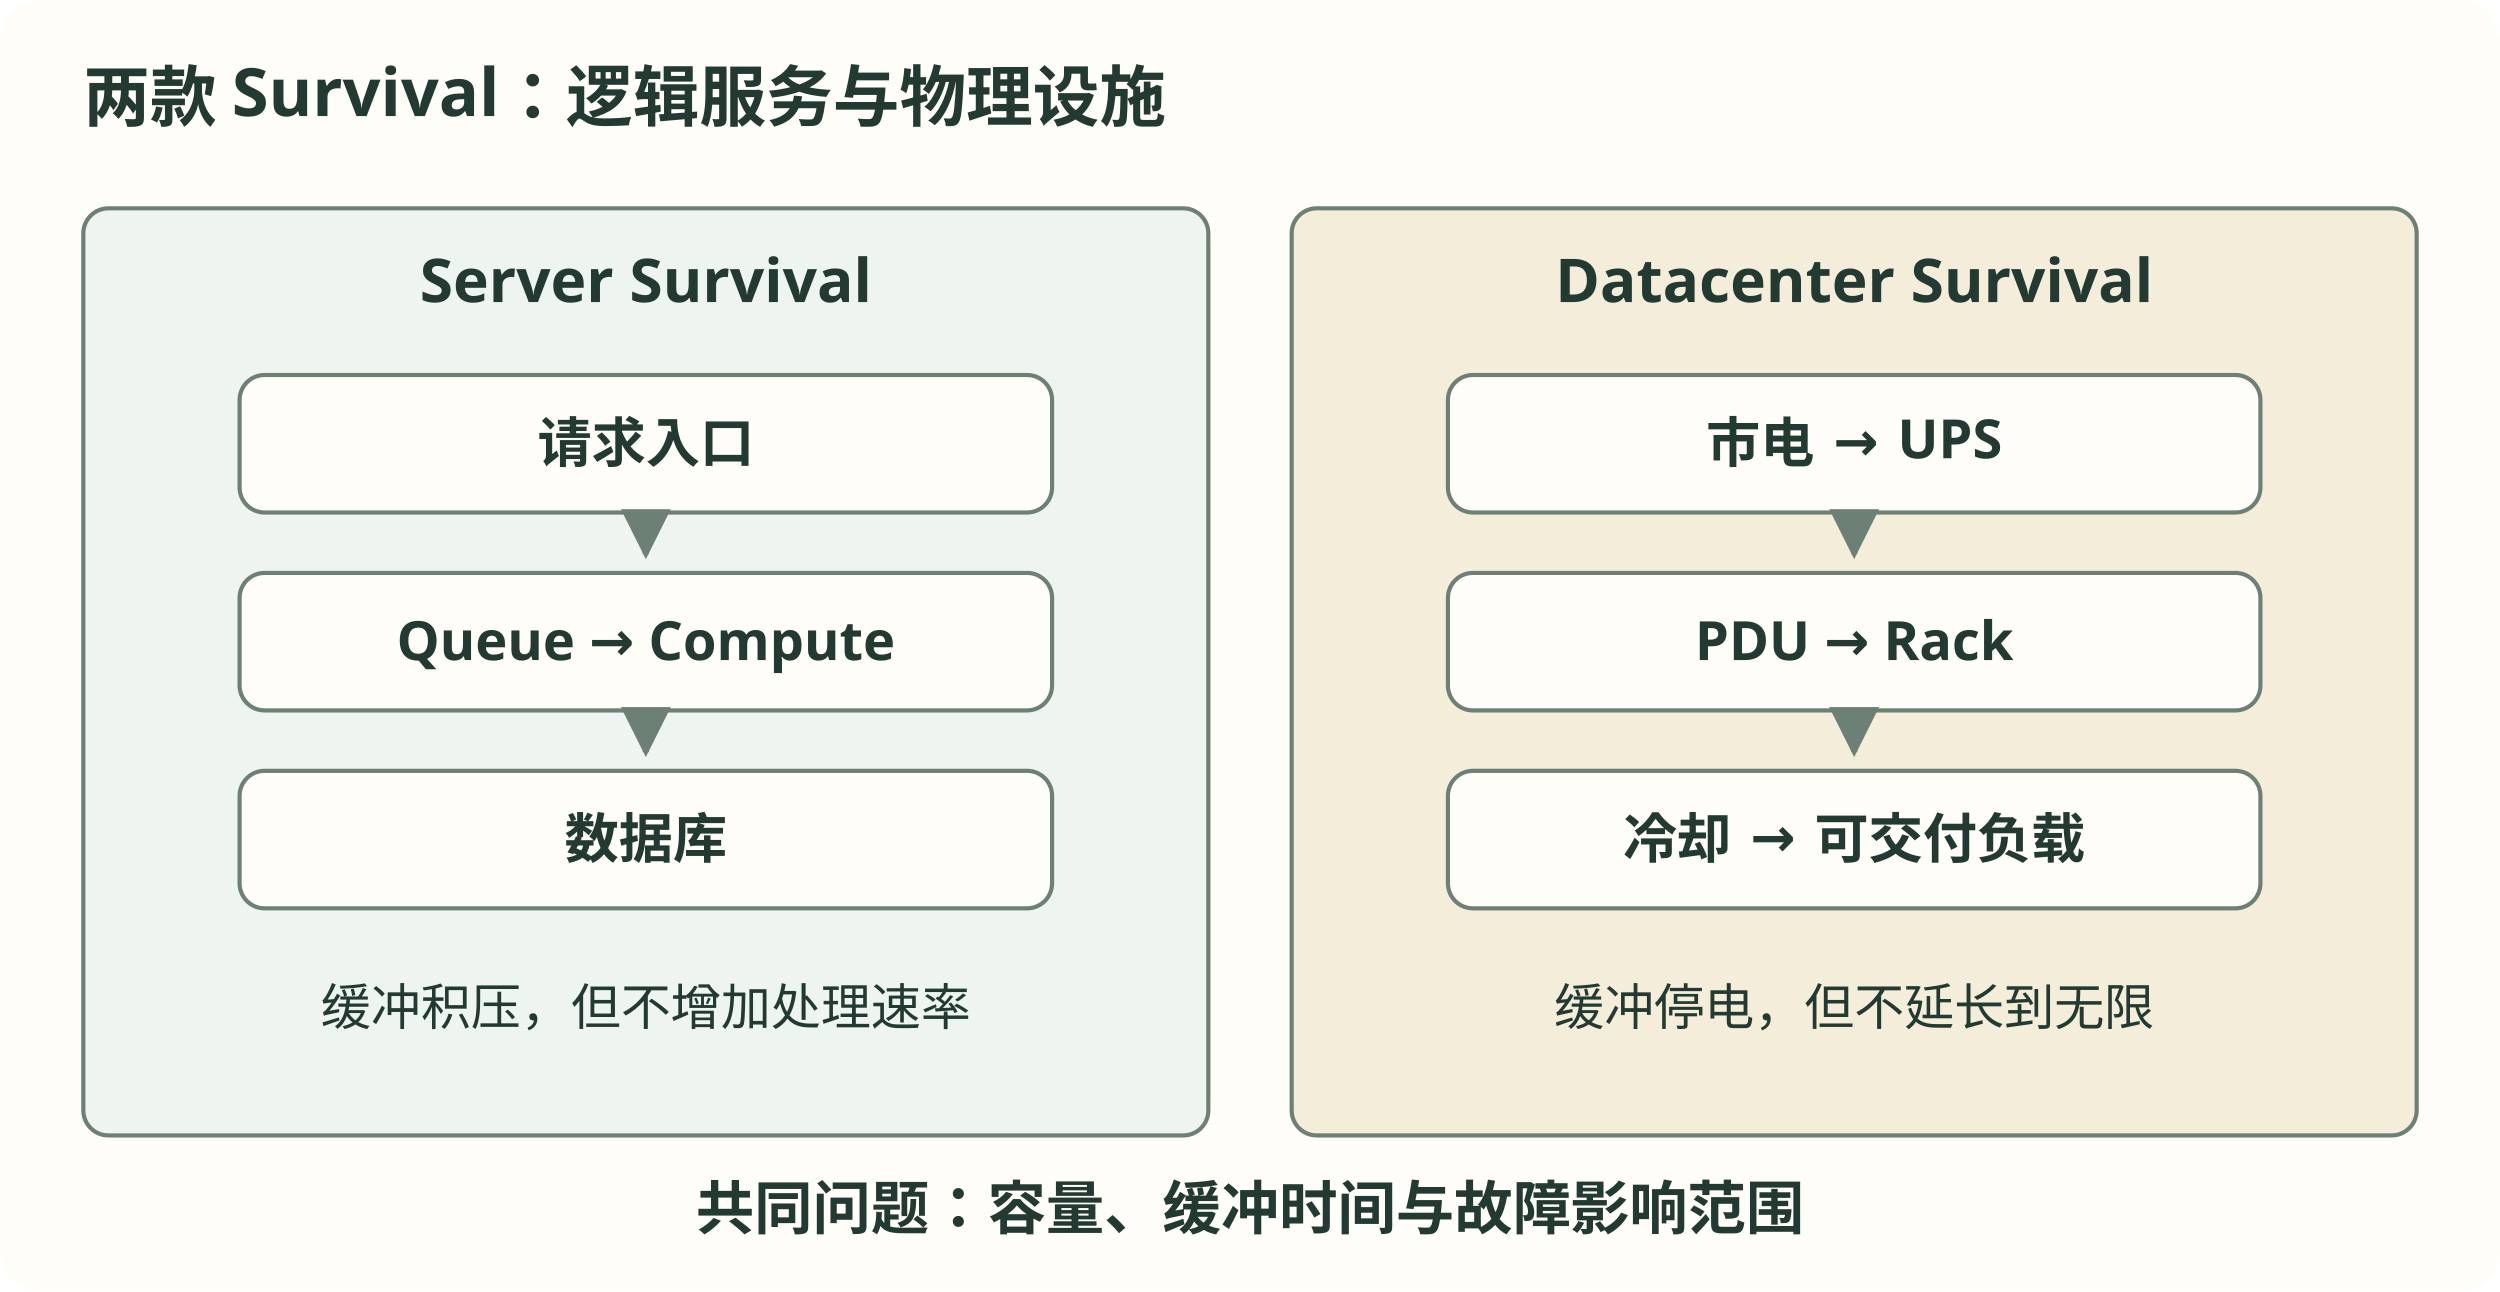
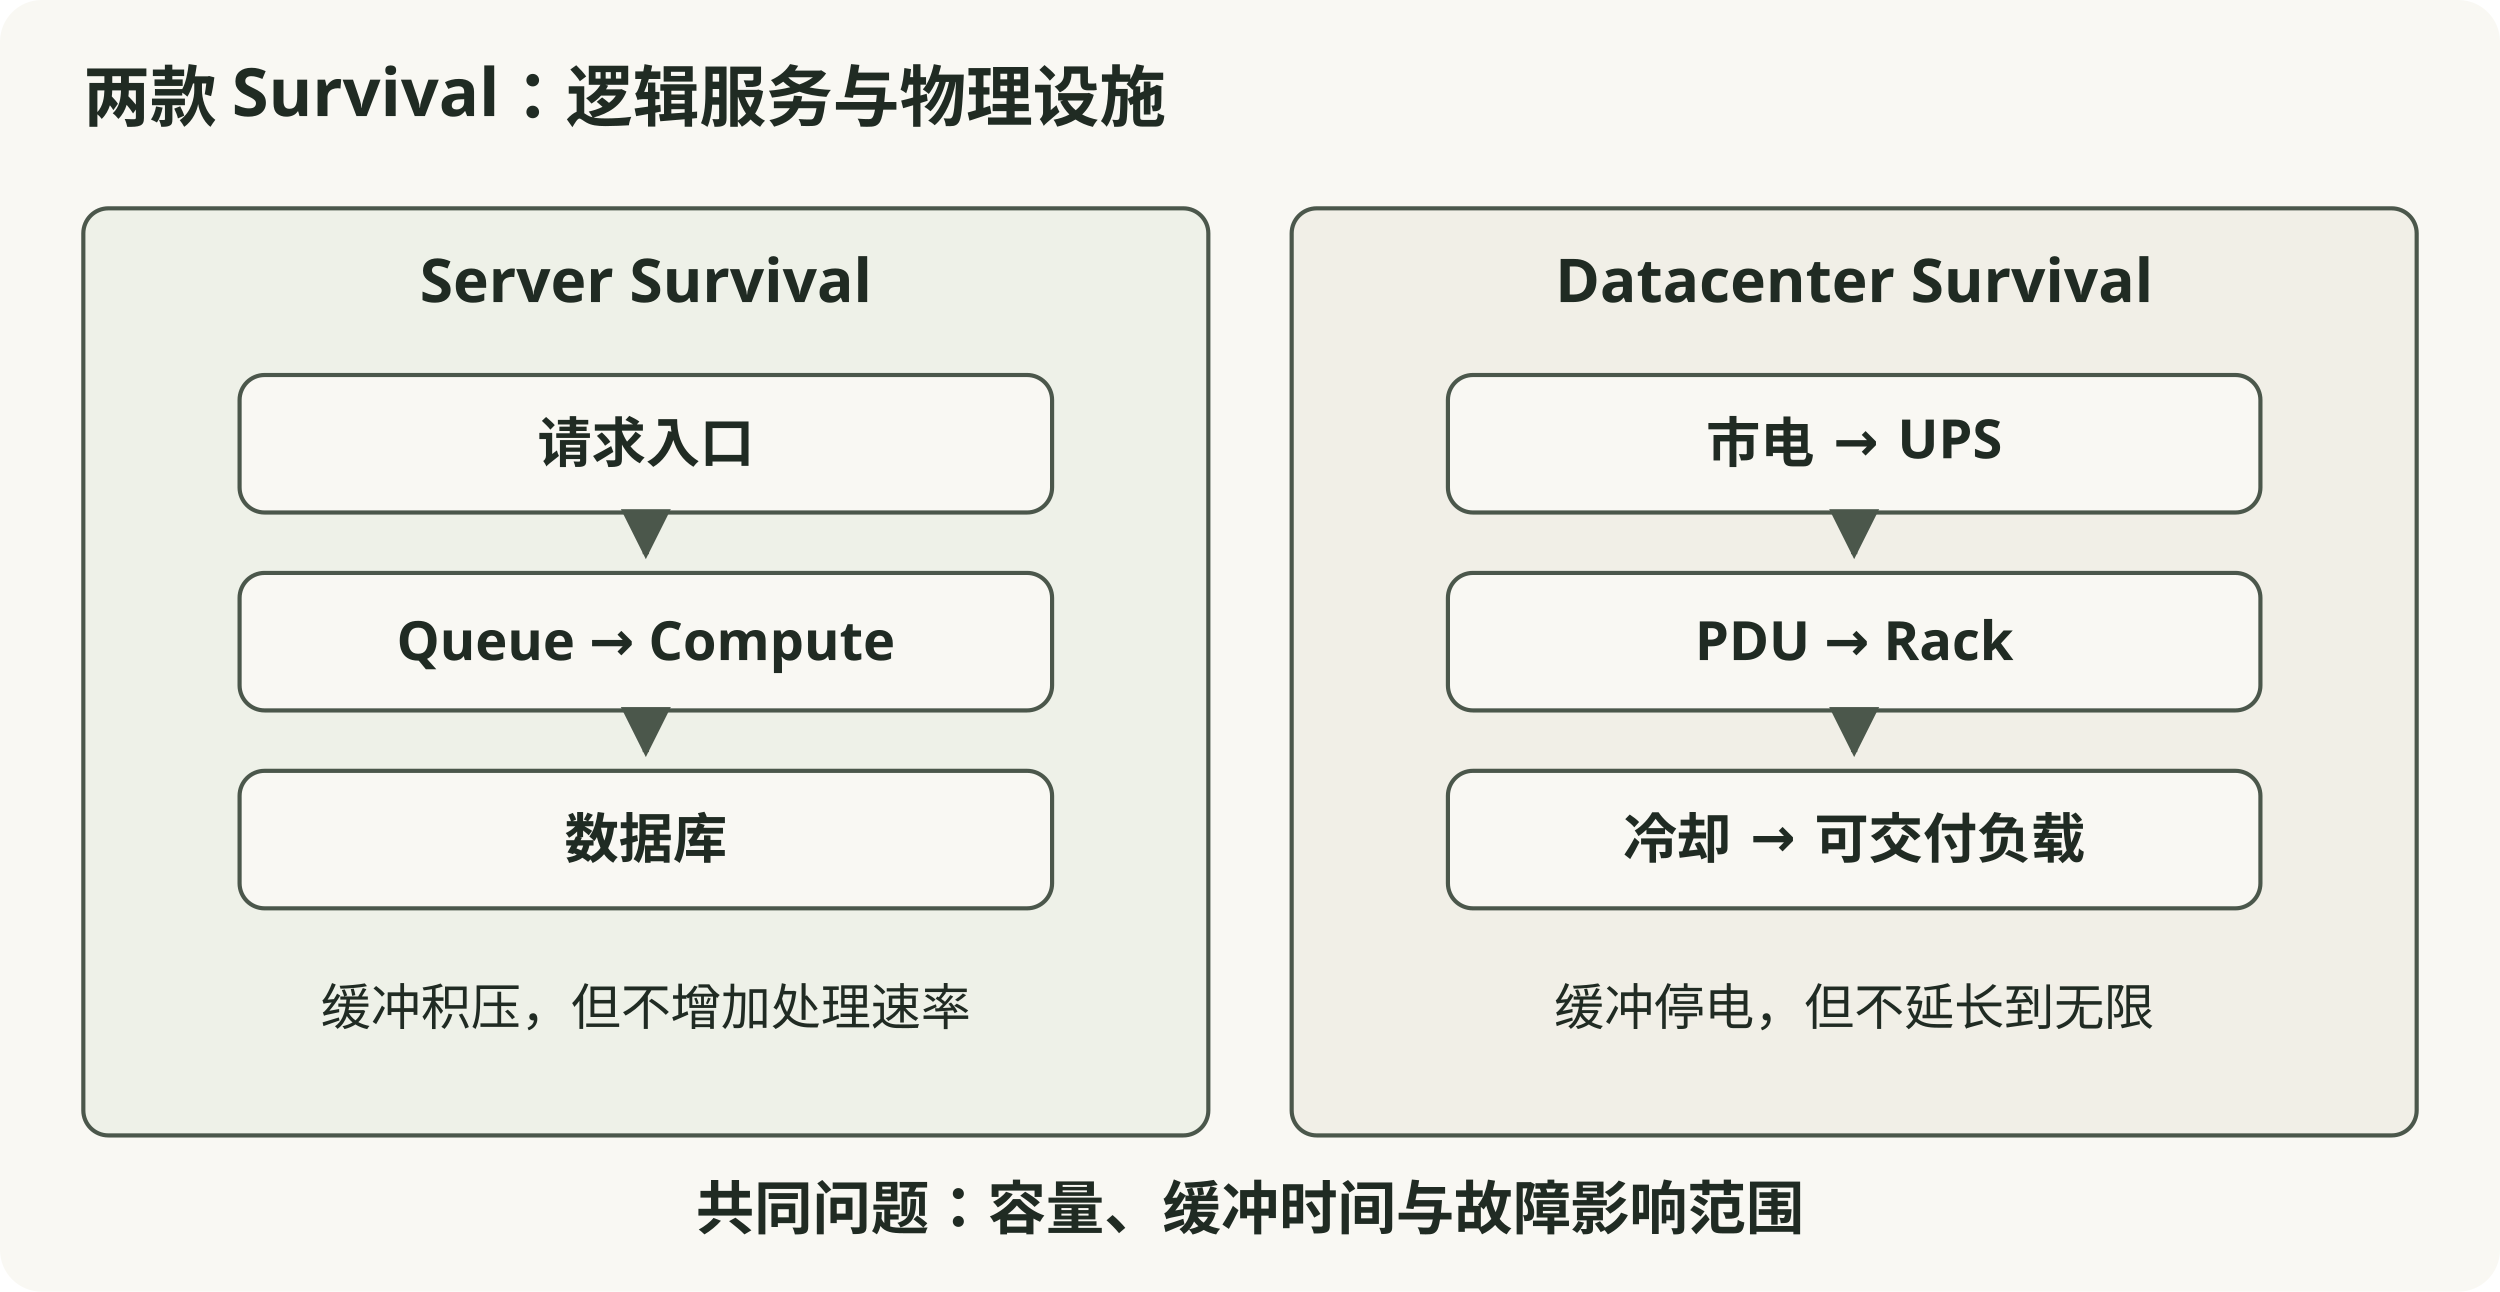
<svg xmlns="http://www.w3.org/2000/svg" width="1200" height="620" viewBox="0 0 1200 620" role="img" aria-labelledby="title desc">
  <defs>
    <marker id="arrow" viewBox="0 0 10 10" refX="9" refY="5" markerWidth="8" markerHeight="8" orient="auto-start-reverse">
-       <path d="M 0 0 L 10 5 L 0 10 z" fill="#6d8075" />
+       <path d="M 0 0 L 10 5 L 0 10 z" fill="#4b574b" />
    </marker>
  </defs>
-   <rect width="1200" height="620" rx="20" fill="#fffdf7" />
-   <g font-family="system-ui, sans-serif" fill="#233a32">
-     <text x="40" y="58" font-size="32" text-anchor="start" font-weight="700" fill="#233a32">两款 Survival：逻辑服务与物理设施</text>
-     <rect x="40" y="100" width="540" height="445" rx="12" fill="#eef4ef" stroke="#6d8075" stroke-width="2" />
-     <rect x="620" y="100" width="540" height="445" rx="12" fill="#f4edda" stroke="#6d8075" stroke-width="2" />
-     <text x="310" y="145" font-size="29" text-anchor="middle" font-weight="700" fill="#233a32">Server Survival</text>
-     <text x="890" y="145" font-size="29" text-anchor="middle" font-weight="700" fill="#233a32">Datacenter Survival</text>
+   <rect width="1200" height="620" rx="20" fill="#f9f8f3" />
+   <g font-family="system-ui, sans-serif" fill="#202b23">
+     <text x="40" y="58" font-size="32" text-anchor="start" font-weight="700" fill="#202b23">两款 Survival：逻辑服务与物理设施</text>
+     <rect x="40" y="100" width="540" height="445" rx="12" fill="#eef1e8" stroke="#4b574b" stroke-width="2" />
+     <rect x="620" y="100" width="540" height="445" rx="12" fill="#f1efe7" stroke="#4b574b" stroke-width="2" />
+     <text x="310" y="145" font-size="29" text-anchor="middle" font-weight="700" fill="#202b23">Server Survival</text>
+     <text x="890" y="145" font-size="29" text-anchor="middle" font-weight="700" fill="#202b23">Datacenter Survival</text>
    <g>
-       <rect x="115" y="180" width="390" height="66" rx="12" fill="#fffdf7" stroke="#6d8075" stroke-width="2" />
-       <text x="310.0" y="221.84" font-size="26" text-anchor="middle" font-weight="700" fill="#233a32">请求入口</text>
+       <rect x="115" y="180" width="390" height="66" rx="12" fill="#f9f8f3" stroke="#4b574b" stroke-width="2" />
+       <text x="310.0" y="221.84" font-size="26" text-anchor="middle" font-weight="700" fill="#202b23">请求入口</text>
    </g>
    <g>
-       <rect x="115" y="275" width="390" height="66" rx="12" fill="#fffdf7" stroke="#6d8075" stroke-width="2" />
-       <text x="310.0" y="316.84" font-size="26" text-anchor="middle" font-weight="700" fill="#233a32">Queue → Compute</text>
+       <rect x="115" y="275" width="390" height="66" rx="12" fill="#f9f8f3" stroke="#4b574b" stroke-width="2" />
+       <text x="310.0" y="316.84" font-size="26" text-anchor="middle" font-weight="700" fill="#202b23">Queue → Compute</text>
    </g>
    <g>
-       <rect x="115" y="370" width="390" height="66" rx="12" fill="#fffdf7" stroke="#6d8075" stroke-width="2" />
-       <text x="310.0" y="411.84" font-size="26" text-anchor="middle" font-weight="700" fill="#233a32">数据库</text>
+       <rect x="115" y="370" width="390" height="66" rx="12" fill="#f9f8f3" stroke="#4b574b" stroke-width="2" />
+       <text x="310.0" y="411.84" font-size="26" text-anchor="middle" font-weight="700" fill="#202b23">数据库</text>
    </g>
-     <path d="M 310 248 L 310 266" fill="none" stroke="#6d8075" stroke-width="3" marker-end="url(#arrow)" />
-     <path d="M 310 343 L 310 361" fill="none" stroke="#6d8075" stroke-width="3" marker-end="url(#arrow)" />
+     <path d="M 310 248 L 310 266" fill="none" stroke="#4b574b" stroke-width="3" marker-end="url(#arrow)" />
+     <path d="M 310 343 L 310 361" fill="none" stroke="#4b574b" stroke-width="3" marker-end="url(#arrow)" />
    <g>
-       <rect x="695" y="180" width="390" height="66" rx="12" fill="#fffdf7" stroke="#6d8075" stroke-width="2" />
-       <text x="890.0" y="221.84" font-size="26" text-anchor="middle" font-weight="700" fill="#233a32">市电 → UPS</text>
+       <rect x="695" y="180" width="390" height="66" rx="12" fill="#f9f8f3" stroke="#4b574b" stroke-width="2" />
+       <text x="890.0" y="221.84" font-size="26" text-anchor="middle" font-weight="700" fill="#202b23">市电 → UPS</text>
    </g>
    <g>
-       <rect x="695" y="275" width="390" height="66" rx="12" fill="#fffdf7" stroke="#6d8075" stroke-width="2" />
-       <text x="890.0" y="316.84" font-size="26" text-anchor="middle" font-weight="700" fill="#233a32">PDU → Rack</text>
+       <rect x="695" y="275" width="390" height="66" rx="12" fill="#f9f8f3" stroke="#4b574b" stroke-width="2" />
+       <text x="890.0" y="316.84" font-size="26" text-anchor="middle" font-weight="700" fill="#202b23">PDU → Rack</text>
    </g>
    <g>
-       <rect x="695" y="370" width="390" height="66" rx="12" fill="#fffdf7" stroke="#6d8075" stroke-width="2" />
-       <text x="890.0" y="411.84" font-size="26" text-anchor="middle" font-weight="700" fill="#233a32">冷却 → 可交付负载</text>
+       <rect x="695" y="370" width="390" height="66" rx="12" fill="#f9f8f3" stroke="#4b574b" stroke-width="2" />
+       <text x="890.0" y="411.84" font-size="26" text-anchor="middle" font-weight="700" fill="#202b23">冷却 → 可交付负载</text>
    </g>
-     <path d="M 890 248 L 890 266" fill="none" stroke="#6d8075" stroke-width="3" marker-end="url(#arrow)" />
-     <path d="M 890 343 L 890 361" fill="none" stroke="#6d8075" stroke-width="3" marker-end="url(#arrow)" />
-     <text x="310" y="492" font-size="24" text-anchor="middle" font-weight="400" fill="#233a32">缓冲积压，但不增加处理速率</text>
-     <text x="890" y="492" font-size="24" text-anchor="middle" font-weight="400" fill="#233a32">缓冲停电，但不延长到无限</text>
-     <text x="600" y="590" font-size="28" text-anchor="middle" font-weight="700" fill="#233a32">共同问题：容量、缓冲时间与故障影响范围</text>
+     <path d="M 890 248 L 890 266" fill="none" stroke="#4b574b" stroke-width="3" marker-end="url(#arrow)" />
+     <path d="M 890 343 L 890 361" fill="none" stroke="#4b574b" stroke-width="3" marker-end="url(#arrow)" />
+     <text x="310" y="492" font-size="24" text-anchor="middle" font-weight="400" fill="#202b23">缓冲积压，但不增加处理速率</text>
+     <text x="890" y="492" font-size="24" text-anchor="middle" font-weight="400" fill="#202b23">缓冲停电，但不延长到无限</text>
+     <text x="600" y="590" font-size="28" text-anchor="middle" font-weight="700" fill="#202b23">共同问题：容量、缓冲时间与故障影响范围</text>
  </g>
</svg>
